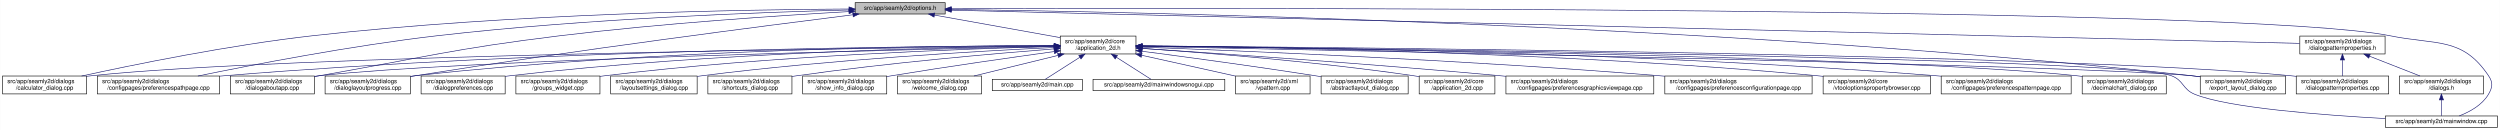
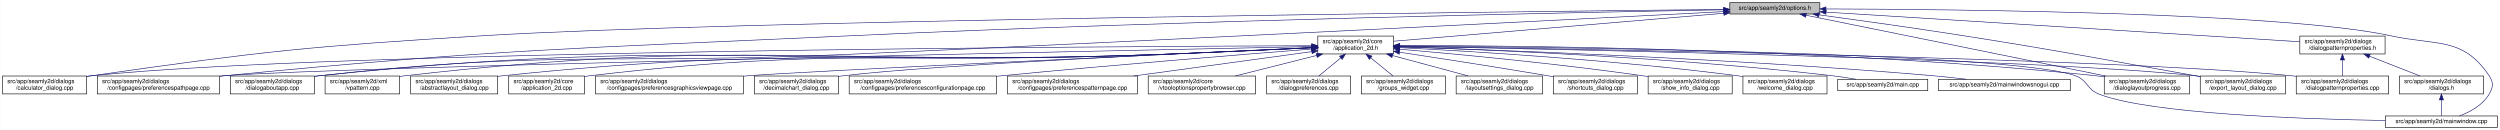
<svg xmlns="http://www.w3.org/2000/svg" xmlns:xlink="http://www.w3.org/1999/xlink" width="4193pt" height="218pt" viewBox="0.00 0.00 4192.50 218.00">
  <g id="graph0" class="graph" transform="scale(1 1) rotate(0) translate(4 214)">
    <polygon fill="white" stroke="transparent" points="-4,4 -4,-214 4188.5,-214 4188.5,4 -4,4" />
    <g id="node1" class="node">
      <g id="a_node1">
        <a xlink:title=" ">
-           <polygon fill="#bfbfbf" stroke="black" points="1430,-190.5 1430,-209.5 1581,-209.5 1581,-190.5 1430,-190.5" />
-           <text text-anchor="middle" x="1505.5" y="-197.5" font-family="Helvetica,sans-Serif" font-size="10.00">src/app/seamly2d/options.h</text>
+           <polygon fill="#bfbfbf" stroke="black" points="2897,-190.5 2897,-209.5 3048,-209.5 3048,-190.5 2897,-190.5" />
+           <text text-anchor="middle" x="2972.5" y="-197.5" font-family="Helvetica,sans-Serif" font-size="10.00">src/app/seamly2d/options.h</text>
        </a>
      </g>
    </g>
    <g id="node2" class="node">
      <g id="a_node2">
        <a xlink:href="../../d7/d61/application__2d_8h.html" target="_top" xlink:title=" ">
-           <polygon fill="white" stroke="black" points="1774,-123.5 1774,-153.5 1901,-153.5 1901,-123.5 1774,-123.5" />
-           <text text-anchor="start" x="1782" y="-141.5" font-family="Helvetica,sans-Serif" font-size="10.00">src/app/seamly2d/core</text>
-           <text text-anchor="middle" x="1837.5" y="-130.5" font-family="Helvetica,sans-Serif" font-size="10.00">/application_2d.h</text>
+           <polygon fill="white" stroke="black" points="2206,-123.5 2206,-153.5 2333,-153.5 2333,-123.5 2206,-123.5" />
+           <text text-anchor="start" x="2214" y="-141.5" font-family="Helvetica,sans-Serif" font-size="10.00">src/app/seamly2d/core</text>
+           <text text-anchor="middle" x="2269.5" y="-130.5" font-family="Helvetica,sans-Serif" font-size="10.00">/application_2d.h</text>
        </a>
      </g>
    </g>
    <g id="edge1" class="edge">
-       <path fill="none" stroke="midnightblue" d="M1562.93,-188.71C1621.72,-178.17 1712.85,-161.84 1773.81,-150.91" />
-       <polygon fill="midnightblue" stroke="midnightblue" points="1562.29,-185.27 1553.07,-190.48 1563.53,-192.16 1562.29,-185.27" />
-     </g>
-     <g id="node4" class="node">
-       <g id="a_node4">
+       <path fill="none" stroke="midnightblue" d="M2886.89,-191.75C2744.03,-179.66 2460.19,-155.64 2333.34,-144.9" />
+       <polygon fill="midnightblue" stroke="midnightblue" points="2886.67,-195.25 2896.93,-192.6 2887.26,-188.27 2886.67,-195.25" />
+     </g>
+     <g id="node5" class="node">
+       <g id="a_node5">
        <a xlink:href="../../d7/dfa/calculator__dialog_8cpp.html" target="_top" xlink:title=" ">
          <polygon fill="white" stroke="black" points="0,-56.5 0,-86.5 141,-86.5 141,-56.5 0,-56.5" />
          <text text-anchor="start" x="8" y="-74.5" font-family="Helvetica,sans-Serif" font-size="10.00">src/app/seamly2d/dialogs</text>
          <text text-anchor="middle" x="70.5" y="-63.5" font-family="Helvetica,sans-Serif" font-size="10.00">/calculator_dialog.cpp</text>
        </a>
      </g>
    </g>
    <g id="edge25" class="edge">
-       <path fill="none" stroke="midnightblue" d="M1419.54,-198.93C1247.9,-197.94 850.74,-191.38 519.5,-154 380.16,-138.28 218.86,-105.33 132.58,-86.5" />
-       <polygon fill="midnightblue" stroke="midnightblue" points="1419.75,-202.43 1429.77,-198.98 1419.79,-195.43 1419.75,-202.43" />
-     </g>
-     <g id="node8" class="node">
-       <g id="a_node8">
+       <path fill="none" stroke="midnightblue" d="M2886.8,-198.15C2537.52,-194.55 1220.31,-179.54 804.5,-154 512.42,-136.06 439.2,-128.34 149.5,-87 146.74,-86.61 143.93,-86.19 141.09,-85.74" />
+       <polygon fill="midnightblue" stroke="midnightblue" points="2886.81,-201.65 2896.85,-198.26 2886.89,-194.65 2886.81,-201.65" />
+     </g>
+     <g id="node6" class="node">
+       <g id="a_node6">
        <a xlink:href="../../dc/d20/preferencespathpage_8cpp.html" target="_top" xlink:title=" ">
          <polygon fill="white" stroke="black" points="159,-56.5 159,-86.5 364,-86.5 364,-56.5 159,-56.5" />
          <text text-anchor="start" x="167" y="-74.5" font-family="Helvetica,sans-Serif" font-size="10.00">src/app/seamly2d/dialogs</text>
          <text text-anchor="middle" x="261.5" y="-63.5" font-family="Helvetica,sans-Serif" font-size="10.00">/configpages/preferencespathpage.cpp</text>
        </a>
      </g>
    </g>
    <g id="edge26" class="edge">
-       <path fill="none" stroke="midnightblue" d="M1419.91,-197.26C1276.49,-193.62 978.7,-182.98 728.5,-154 584.61,-137.33 417.84,-105.06 327.66,-86.52" />
-       <polygon fill="midnightblue" stroke="midnightblue" points="1419.89,-200.76 1429.97,-197.51 1420.06,-193.76 1419.89,-200.76" />
-     </g>
-     <g id="node12" class="node">
-       <g id="a_node12">
+       <path fill="none" stroke="midnightblue" d="M2886.43,-197.55C2651.51,-193.38 1979.65,-179.91 1421.5,-154 954.83,-132.33 837.48,-132.17 372.5,-87 369.79,-86.74 367.05,-86.46 364.28,-86.17" />
+       <polygon fill="midnightblue" stroke="midnightblue" points="2886.55,-201.06 2896.61,-197.73 2886.67,-194.06 2886.55,-201.06" />
+     </g>
+     <g id="node11" class="node">
+       <g id="a_node11">
        <a xlink:href="../../dd/d64/dialogaboutapp_8cpp.html" target="_top" xlink:title=" ">
          <polygon fill="white" stroke="black" points="382,-56.5 382,-86.5 523,-86.5 523,-56.5 382,-56.5" />
          <text text-anchor="start" x="390" y="-74.5" font-family="Helvetica,sans-Serif" font-size="10.00">src/app/seamly2d/dialogs</text>
          <text text-anchor="middle" x="452.5" y="-63.5" font-family="Helvetica,sans-Serif" font-size="10.00">/dialogaboutapp.cpp</text>
        </a>
      </g>
    </g>
    <g id="edge27" class="edge">
-       <path fill="none" stroke="midnightblue" d="M1419.33,-194.53C1307.34,-188.18 1105.83,-174.95 934.5,-154 754.27,-131.96 710.36,-118.28 531.5,-87 528.75,-86.52 525.95,-86.03 523.12,-85.52" />
-       <polygon fill="midnightblue" stroke="midnightblue" points="1419.37,-198.03 1429.55,-195.1 1419.77,-191.04 1419.37,-198.03" />
-     </g>
-     <g id="node13" class="node">
-       <g id="a_node13">
+       <path fill="none" stroke="midnightblue" d="M2886.48,-194.53C2651.7,-182.37 1980.12,-147.98 1421.5,-123 1026.02,-105.31 924.94,-130.84 531.5,-87 528.73,-86.69 525.91,-86.34 523.06,-85.96" />
+       <polygon fill="midnightblue" stroke="midnightblue" points="2886.49,-198.03 2896.66,-195.05 2886.85,-191.04 2886.49,-198.03" />
+     </g>
+     <g id="node15" class="node">
+       <g id="a_node15">
        <a xlink:href="../../d6/d89/dialoglayoutprogress_8cpp.html" target="_top" xlink:title=" ">
-           <polygon fill="white" stroke="black" points="541,-56.5 541,-86.5 684,-86.5 684,-56.5 541,-56.5" />
-           <text text-anchor="start" x="549" y="-74.5" font-family="Helvetica,sans-Serif" font-size="10.00">src/app/seamly2d/dialogs</text>
-           <text text-anchor="middle" x="612.5" y="-63.5" font-family="Helvetica,sans-Serif" font-size="10.00">/dialoglayoutprogress.cpp</text>
-         </a>
-       </g>
-     </g>
-     <g id="edge28" class="edge">
-       <path fill="none" stroke="midnightblue" d="M1426.11,-189.2C1280.44,-170.96 960.78,-129.77 692.5,-87 689.71,-86.56 686.87,-86.09 684,-85.62" />
-       <polygon fill="midnightblue" stroke="midnightblue" points="1425.93,-192.7 1436.29,-190.47 1426.8,-185.76 1425.93,-192.7" />
+           <polygon fill="white" stroke="black" points="3525,-56.5 3525,-86.5 3668,-86.5 3668,-56.5 3525,-56.5" />
+           <text text-anchor="start" x="3533" y="-74.5" font-family="Helvetica,sans-Serif" font-size="10.00">src/app/seamly2d/dialogs</text>
+           <text text-anchor="middle" x="3596.5" y="-63.5" font-family="Helvetica,sans-Serif" font-size="10.00">/dialoglayoutprogress.cpp</text>
+         </a>
+       </g>
+     </g>
+     <g id="edge32" class="edge">
+       <path fill="none" stroke="midnightblue" d="M3024.98,-188.36C3137.41,-165.57 3401.51,-112.03 3527.4,-86.51" />
+       <polygon fill="midnightblue" stroke="midnightblue" points="3024,-184.99 3014.9,-190.4 3025.4,-191.85 3024,-184.99" />
    </g>
    <g id="node16" class="node">
      <g id="a_node16">
        <a xlink:href="../../dd/d54/export__layout__dialog_8cpp.html" target="_top" xlink:title=" ">
          <polygon fill="white" stroke="black" points="3686,-56.5 3686,-86.5 3829,-86.5 3829,-56.5 3686,-56.5" />
          <text text-anchor="start" x="3694" y="-74.5" font-family="Helvetica,sans-Serif" font-size="10.00">src/app/seamly2d/dialogs</text>
          <text text-anchor="middle" x="3757.5" y="-63.5" font-family="Helvetica,sans-Serif" font-size="10.00">/export_layout_dialog.cpp</text>
        </a>
      </g>
    </g>
    <g id="edge33" class="edge">
-       <path fill="none" stroke="midnightblue" d="M1591.14,-198.12C1883.04,-194.35 2865.56,-175.48 3671.5,-87 3676.17,-86.49 3680.96,-85.89 3685.79,-85.23" />
-       <polygon fill="midnightblue" stroke="midnightblue" points="1591,-194.62 1581.05,-198.24 1591.09,-201.62 1591,-194.62" />
+       <path fill="none" stroke="midnightblue" d="M3046.68,-189.11C3110.99,-180.38 3206.49,-167.06 3289.5,-154 3462.37,-126.81 3505.18,-117.49 3677.5,-87 3680.28,-86.51 3683.11,-86 3685.98,-85.49" />
+       <polygon fill="midnightblue" stroke="midnightblue" points="3046.08,-185.66 3036.64,-190.47 3047.02,-192.6 3046.08,-185.66" />
    </g>
    <g id="node25" class="node">
      <g id="a_node25">
        <a xlink:href="../../d8/dd9/mainwindow_8cpp.html" target="_top" xlink:title=" ">
          <polygon fill="white" stroke="black" points="3996.5,-0.5 3996.5,-19.5 4184.5,-19.5 4184.5,-0.5 3996.5,-0.5" />
          <text text-anchor="middle" x="4090.5" y="-7.5" font-family="Helvetica,sans-Serif" font-size="10.00">src/app/seamly2d/mainwindow.cpp</text>
        </a>
      </g>
    </g>
    <g id="edge34" class="edge">
-       <path fill="none" stroke="midnightblue" d="M1591.28,-199.32C2002.78,-200.59 3764.46,-203.12 4004.5,-154 4082.04,-138.13 4125.3,-152.66 4169.5,-87 4177.19,-75.57 4176.42,-67.91 4169.5,-56 4158.95,-37.85 4138.04,-26.41 4120.38,-19.61" />
-       <polygon fill="midnightblue" stroke="midnightblue" points="1591.25,-195.82 1581.24,-199.29 1591.22,-202.82 1591.25,-195.82" />
+       <path fill="none" stroke="midnightblue" d="M3058.47,-199.02C3272.69,-198.46 3825.92,-193.14 4005.5,-154 4082.83,-137.14 4126.3,-152.66 4170.5,-87 4178.19,-75.57 4177.46,-67.89 4170.5,-56 4159.8,-37.71 4138.63,-26.27 4120.75,-19.51" />
+       <polygon fill="midnightblue" stroke="midnightblue" points="3058.21,-195.52 3048.22,-199.04 3058.23,-202.52 3058.21,-195.52" />
    </g>
    <g id="node26" class="node">
      <g id="a_node26">
        <a xlink:href="../../d5/d4e/dialogpatternproperties_8h.html" target="_top" xlink:title=" ">
          <polygon fill="white" stroke="black" points="3853,-123.5 3853,-153.5 3996,-153.5 3996,-123.5 3853,-123.5" />
          <text text-anchor="start" x="3861" y="-141.5" font-family="Helvetica,sans-Serif" font-size="10.00">src/app/seamly2d/dialogs</text>
          <text text-anchor="middle" x="3924.5" y="-130.5" font-family="Helvetica,sans-Serif" font-size="10.00">/dialogpatternproperties.h</text>
        </a>
      </g>
    </g>
-     <g id="edge29" class="edge">
-       <path fill="none" stroke="midnightblue" d="M1591.33,-196.89C1971.75,-187.53 3502.31,-149.88 3852.76,-141.26" />
-       <polygon fill="midnightblue" stroke="midnightblue" points="1591.13,-193.39 1581.22,-197.14 1591.3,-200.39 1591.13,-193.39" />
+     <g id="edge28" class="edge">
+       <path fill="none" stroke="midnightblue" d="M3058.4,-193.63C3244.28,-182.01 3680.91,-154.72 3852.99,-143.97" />
+       <polygon fill="midnightblue" stroke="midnightblue" points="3058.16,-190.14 3048.4,-194.26 3058.6,-197.13 3058.16,-190.14" />
    </g>
    <g id="node3" class="node">
      <g id="a_node3">
        <a xlink:href="../../dd/db4/abstractlayout__dialog_8cpp.html" target="_top" xlink:title=" ">
-           <polygon fill="white" stroke="black" points="2211.5,-56.5 2211.5,-86.5 2357.5,-86.5 2357.5,-56.5 2211.5,-56.5" />
-           <text text-anchor="start" x="2219.5" y="-74.5" font-family="Helvetica,sans-Serif" font-size="10.00">src/app/seamly2d/dialogs</text>
-           <text text-anchor="middle" x="2284.5" y="-63.5" font-family="Helvetica,sans-Serif" font-size="10.00">/abstractlayout_dialog.cpp</text>
+           <polygon fill="white" stroke="black" points="684.5,-56.5 684.5,-86.5 830.5,-86.5 830.5,-56.5 684.5,-56.5" />
+           <text text-anchor="start" x="692.5" y="-74.5" font-family="Helvetica,sans-Serif" font-size="10.00">src/app/seamly2d/dialogs</text>
+           <text text-anchor="middle" x="757.5" y="-63.5" font-family="Helvetica,sans-Serif" font-size="10.00">/abstractlayout_dialog.cpp</text>
        </a>
      </g>
    </g>
    <g id="edge2" class="edge">
-       <path fill="none" stroke="midnightblue" d="M1911.15,-128.05C1984.76,-118.43 2101.12,-102.73 2201.5,-87 2204.68,-86.5 2207.93,-85.98 2211.2,-85.45" />
-       <polygon fill="midnightblue" stroke="midnightblue" points="1910.52,-124.61 1901.05,-129.37 1911.42,-131.55 1910.52,-124.61" />
+       <path fill="none" stroke="midnightblue" d="M2195.78,-133.92C2130.52,-130.81 2032.69,-126.3 1947.5,-123 1455.17,-103.92 1329.55,-138.03 839.5,-87 836.62,-86.7 833.7,-86.36 830.74,-85.98" />
+       <polygon fill="midnightblue" stroke="midnightblue" points="2195.81,-137.42 2205.97,-134.4 2196.15,-130.43 2195.81,-137.42" />
+     </g>
+     <g id="node4" class="node">
+       <g id="a_node4">
+         <a xlink:href="../../df/d3e/application__2d_8cpp.html" target="_top" xlink:title=" ">
+           <polygon fill="white" stroke="black" points="849,-56.5 849,-86.5 976,-86.5 976,-56.5 849,-56.5" />
+           <text text-anchor="start" x="857" y="-74.5" font-family="Helvetica,sans-Serif" font-size="10.00">src/app/seamly2d/core</text>
+           <text text-anchor="middle" x="912.5" y="-63.5" font-family="Helvetica,sans-Serif" font-size="10.00">/application_2d.cpp</text>
+         </a>
+       </g>
    </g>
    <g id="edge3" class="edge">
-       <path fill="none" stroke="midnightblue" d="M1763.52,-136.78C1480.92,-133.8 469.35,-120.94 149.5,-87 146.73,-86.71 143.9,-86.37 141.06,-86" />
-       <polygon fill="midnightblue" stroke="midnightblue" points="1763.63,-140.28 1773.66,-136.89 1763.7,-133.28 1763.63,-140.28" />
-     </g>
-     <g id="node5" class="node">
-       <g id="a_node5">
-         <a xlink:href="../../df/d3e/application__2d_8cpp.html" target="_top" xlink:title=" ">
-           <polygon fill="white" stroke="black" points="2376,-56.5 2376,-86.5 2503,-86.5 2503,-56.5 2376,-56.5" />
-           <text text-anchor="start" x="2384" y="-74.5" font-family="Helvetica,sans-Serif" font-size="10.00">src/app/seamly2d/core</text>
-           <text text-anchor="middle" x="2439.5" y="-63.5" font-family="Helvetica,sans-Serif" font-size="10.00">/application_2d.cpp</text>
-         </a>
-       </g>
+       <path fill="none" stroke="midnightblue" d="M2195.78,-134.02C2130.52,-130.98 2032.68,-126.51 1947.5,-123 1520.01,-105.38 1410.44,-136.83 985.5,-87 982.42,-86.64 979.28,-86.22 976.11,-85.75" />
+       <polygon fill="midnightblue" stroke="midnightblue" points="2195.81,-137.53 2205.97,-134.5 2196.14,-130.53 2195.81,-137.53" />
    </g>
    <g id="edge4" class="edge">
-       <path fill="none" stroke="midnightblue" d="M1911.51,-132.8C2014.06,-125.75 2205,-110.69 2366.5,-87 2369.57,-86.55 2372.7,-86.06 2375.86,-85.53" />
-       <polygon fill="midnightblue" stroke="midnightblue" points="1911,-129.33 1901.26,-133.5 1911.48,-136.31 1911,-129.33" />
-     </g>
-     <g id="node6" class="node">
-       <g id="a_node6">
-         <a xlink:href="../../d9/d70/preferencesgraphicsviewpage_8cpp.html" target="_top" xlink:title=" ">
-           <polygon fill="white" stroke="black" points="2521.5,-56.5 2521.5,-86.5 2769.5,-86.5 2769.5,-56.5 2521.5,-56.5" />
-           <text text-anchor="start" x="2529.5" y="-74.5" font-family="Helvetica,sans-Serif" font-size="10.00">src/app/seamly2d/dialogs</text>
-           <text text-anchor="middle" x="2645.5" y="-63.5" font-family="Helvetica,sans-Serif" font-size="10.00">/configpages/preferencesgraphicsviewpage.cpp</text>
-         </a>
-       </g>
+       <path fill="none" stroke="midnightblue" d="M2195.5,-137.3C1869.42,-136.2 558.77,-129.17 149.5,-87 146.73,-86.71 143.9,-86.38 141.06,-86.02" />
+       <polygon fill="midnightblue" stroke="midnightblue" points="2195.76,-140.8 2205.78,-137.34 2195.79,-133.8 2195.76,-140.8" />
    </g>
    <g id="edge5" class="edge">
-       <path fill="none" stroke="midnightblue" d="M1911.36,-132.77C2035.44,-124.64 2293.56,-106.95 2511.5,-87 2514.76,-86.7 2518.07,-86.39 2521.4,-86.07" />
-       <polygon fill="midnightblue" stroke="midnightblue" points="1910.96,-129.28 1901.21,-133.43 1911.42,-136.27 1910.96,-129.28" />
+       <path fill="none" stroke="midnightblue" d="M2195.55,-135.98C1868.03,-129.21 556.23,-101.41 372.5,-87 369.79,-86.79 367.04,-86.55 364.27,-86.3" />
+       <polygon fill="midnightblue" stroke="midnightblue" points="2195.8,-139.49 2205.87,-136.2 2195.94,-132.49 2195.8,-139.49" />
    </g>
    <g id="node7" class="node">
      <g id="a_node7">
-         <a xlink:href="../../d2/d2d/preferencesconfigurationpage_8cpp.html" target="_top" xlink:title=" ">
-           <polygon fill="white" stroke="black" points="2788,-56.5 2788,-86.5 3035,-86.5 3035,-56.5 2788,-56.5" />
-           <text text-anchor="start" x="2796" y="-74.5" font-family="Helvetica,sans-Serif" font-size="10.00">src/app/seamly2d/dialogs</text>
-           <text text-anchor="middle" x="2911.5" y="-63.5" font-family="Helvetica,sans-Serif" font-size="10.00">/configpages/preferencesconfigurationpage.cpp</text>
+         <a xlink:href="../../d9/d70/preferencesgraphicsviewpage_8cpp.html" target="_top" xlink:title=" ">
+           <polygon fill="white" stroke="black" points="994.5,-56.5 994.5,-86.5 1242.5,-86.5 1242.5,-56.5 994.5,-56.5" />
+           <text text-anchor="start" x="1002.5" y="-74.5" font-family="Helvetica,sans-Serif" font-size="10.00">src/app/seamly2d/dialogs</text>
+           <text text-anchor="middle" x="1118.5" y="-63.5" font-family="Helvetica,sans-Serif" font-size="10.00">/configpages/preferencesgraphicsviewpage.cpp</text>
        </a>
      </g>
    </g>
    <g id="edge6" class="edge">
-       <path fill="none" stroke="midnightblue" d="M1911.32,-134.92C2070.14,-129.07 2455.99,-113.21 2778.5,-87 2781.63,-86.75 2784.79,-86.48 2787.98,-86.2" />
-       <polygon fill="midnightblue" stroke="midnightblue" points="1911.06,-131.43 1901.19,-135.29 1911.32,-138.42 1911.06,-131.43" />
+       <path fill="none" stroke="midnightblue" d="M2195.66,-134.09C1977.4,-123.97 1344.67,-94.38 1251.5,-87 1248.61,-86.77 1245.68,-86.53 1242.72,-86.28" />
+       <polygon fill="midnightblue" stroke="midnightblue" points="2195.59,-137.59 2205.74,-134.56 2195.91,-130.6 2195.59,-137.59" />
+     </g>
+     <g id="node8" class="node">
+       <g id="a_node8">
+         <a xlink:href="../../dd/dc2/decimalchart__dialog_8cpp.html" target="_top" xlink:title=" ">
+           <polygon fill="white" stroke="black" points="1261,-56.5 1261,-86.5 1402,-86.5 1402,-56.5 1261,-56.5" />
+           <text text-anchor="start" x="1269" y="-74.5" font-family="Helvetica,sans-Serif" font-size="10.00">src/app/seamly2d/dialogs</text>
+           <text text-anchor="middle" x="1331.5" y="-63.5" font-family="Helvetica,sans-Serif" font-size="10.00">/decimalchart_dialog.cpp</text>
+         </a>
+       </g>
    </g>
    <g id="edge7" class="edge">
-       <path fill="none" stroke="midnightblue" d="M1763.62,-137.44C1548.59,-136.74 904.66,-130.83 372.5,-87 369.79,-86.78 367.04,-86.53 364.27,-86.28" />
-       <polygon fill="midnightblue" stroke="midnightblue" points="1763.82,-140.94 1773.83,-137.47 1763.84,-133.94 1763.82,-140.94" />
+       <path fill="none" stroke="midnightblue" d="M2195.75,-134.33C2016.51,-126.44 1561.63,-105.24 1410.5,-87 1407.73,-86.67 1404.91,-86.3 1402.07,-85.9" />
+       <polygon fill="midnightblue" stroke="midnightblue" points="2195.73,-137.83 2205.88,-134.78 2196.04,-130.84 2195.73,-137.83" />
    </g>
    <g id="node9" class="node">
      <g id="a_node9">
-         <a xlink:href="../../d2/d00/vtooloptionspropertybrowser_8cpp.html" target="_top" xlink:title=" ">
-           <polygon fill="white" stroke="black" points="3053.5,-56.5 3053.5,-86.5 3233.5,-86.5 3233.5,-56.5 3053.5,-56.5" />
-           <text text-anchor="start" x="3061.5" y="-74.5" font-family="Helvetica,sans-Serif" font-size="10.00">src/app/seamly2d/core</text>
-           <text text-anchor="middle" x="3143.5" y="-63.5" font-family="Helvetica,sans-Serif" font-size="10.00">/vtooloptionspropertybrowser.cpp</text>
+         <a xlink:href="../../d2/d2d/preferencesconfigurationpage_8cpp.html" target="_top" xlink:title=" ">
+           <polygon fill="white" stroke="black" points="1420,-56.5 1420,-86.5 1667,-86.5 1667,-56.5 1420,-56.5" />
+           <text text-anchor="start" x="1428" y="-74.5" font-family="Helvetica,sans-Serif" font-size="10.00">src/app/seamly2d/dialogs</text>
+           <text text-anchor="middle" x="1543.5" y="-63.5" font-family="Helvetica,sans-Serif" font-size="10.00">/configpages/preferencesconfigurationpage.cpp</text>
        </a>
      </g>
    </g>
    <g id="edge8" class="edge">
-       <path fill="none" stroke="midnightblue" d="M1911.15,-137.03C2099.83,-135.26 2615.8,-126.86 3043.5,-87 3046.73,-86.7 3050.02,-86.37 3053.33,-86.01" />
-       <polygon fill="midnightblue" stroke="midnightblue" points="1911.04,-133.53 1901.07,-137.12 1911.1,-140.53 1911.04,-133.53" />
+       <path fill="none" stroke="midnightblue" d="M2195.64,-131.77C2083.41,-122.95 1863.24,-105.13 1676.5,-87 1673.38,-86.7 1670.22,-86.39 1667.03,-86.07" />
+       <polygon fill="midnightblue" stroke="midnightblue" points="2195.59,-135.28 2205.83,-132.57 2196.14,-128.3 2195.59,-135.28" />
    </g>
    <g id="node10" class="node">
      <g id="a_node10">
        <a xlink:href="../../dc/d63/preferencespatternpage_8cpp.html" target="_top" xlink:title=" ">
-           <polygon fill="white" stroke="black" points="3251.5,-56.5 3251.5,-86.5 3469.5,-86.5 3469.5,-56.5 3251.5,-56.5" />
-           <text text-anchor="start" x="3259.5" y="-74.5" font-family="Helvetica,sans-Serif" font-size="10.00">src/app/seamly2d/dialogs</text>
-           <text text-anchor="middle" x="3360.5" y="-63.5" font-family="Helvetica,sans-Serif" font-size="10.00">/configpages/preferencespatternpage.cpp</text>
+           <polygon fill="white" stroke="black" points="1685.5,-56.5 1685.5,-86.5 1903.5,-86.5 1903.5,-56.5 1685.5,-56.5" />
+           <text text-anchor="start" x="1693.5" y="-74.5" font-family="Helvetica,sans-Serif" font-size="10.00">src/app/seamly2d/dialogs</text>
+           <text text-anchor="middle" x="1794.5" y="-63.5" font-family="Helvetica,sans-Serif" font-size="10.00">/configpages/preferencespatternpage.cpp</text>
        </a>
      </g>
    </g>
    <g id="edge9" class="edge">
-       <path fill="none" stroke="midnightblue" d="M1911.58,-137.09C2120.92,-135.44 2734.63,-127.26 3242.5,-87 3245.38,-86.77 3248.3,-86.52 3251.24,-86.26" />
-       <polygon fill="midnightblue" stroke="midnightblue" points="1911.3,-133.59 1901.33,-137.17 1911.36,-140.59 1911.3,-133.59" />
-     </g>
-     <g id="node11" class="node">
-       <g id="a_node11">
-         <a xlink:href="../../dd/dc2/decimalchart__dialog_8cpp.html" target="_top" xlink:title=" ">
-           <polygon fill="white" stroke="black" points="3488,-56.5 3488,-86.5 3629,-86.5 3629,-56.5 3488,-56.5" />
-           <text text-anchor="start" x="3496" y="-74.5" font-family="Helvetica,sans-Serif" font-size="10.00">src/app/seamly2d/dialogs</text>
-           <text text-anchor="middle" x="3558.5" y="-63.5" font-family="Helvetica,sans-Serif" font-size="10.00">/decimalchart_dialog.cpp</text>
-         </a>
-       </g>
+       <path fill="none" stroke="midnightblue" d="M2195.93,-127.43C2115.86,-116.48 1987.25,-98.88 1897.24,-86.56" />
+       <polygon fill="midnightblue" stroke="midnightblue" points="2195.55,-130.91 2205.93,-128.8 2196.5,-123.98 2195.55,-130.91" />
    </g>
    <g id="edge10" class="edge">
-       <path fill="none" stroke="midnightblue" d="M1911.69,-136.68C2189.54,-133.39 3168.38,-119.69 3478.5,-87 3481.59,-86.67 3484.74,-86.3 3487.91,-85.88" />
-       <polygon fill="midnightblue" stroke="midnightblue" points="1911.29,-133.19 1901.33,-136.8 1911.37,-140.19 1911.29,-133.19" />
+       <path fill="none" stroke="midnightblue" d="M2195.79,-133.77C2130.53,-130.57 2032.7,-126 1947.5,-123 1318.35,-100.84 1157.67,-152.02 531.5,-87 528.73,-86.71 525.9,-86.38 523.06,-86.01" />
+       <polygon fill="midnightblue" stroke="midnightblue" points="2195.81,-137.28 2205.97,-134.27 2196.16,-130.28 2195.81,-137.28" />
+     </g>
+     <g id="node12" class="node">
+       <g id="a_node12">
+         <a xlink:href="../../d2/d00/vtooloptionspropertybrowser_8cpp.html" target="_top" xlink:title=" ">
+           <polygon fill="white" stroke="black" points="1921.5,-56.5 1921.5,-86.5 2101.5,-86.5 2101.5,-56.5 1921.5,-56.5" />
+           <text text-anchor="start" x="1929.5" y="-74.5" font-family="Helvetica,sans-Serif" font-size="10.00">src/app/seamly2d/core</text>
+           <text text-anchor="middle" x="2011.5" y="-63.5" font-family="Helvetica,sans-Serif" font-size="10.00">/vtooloptionspropertybrowser.cpp</text>
+         </a>
+       </g>
    </g>
    <g id="edge11" class="edge">
-       <path fill="none" stroke="midnightblue" d="M1763.29,-136.03C1523.78,-131.05 772.9,-113.68 531.5,-87 528.73,-86.69 525.91,-86.35 523.06,-85.97" />
-       <polygon fill="midnightblue" stroke="midnightblue" points="1763.56,-139.53 1773.63,-136.24 1763.7,-132.53 1763.56,-139.53" />
+       <path fill="none" stroke="midnightblue" d="M2203.95,-120.98C2161.8,-110.37 2107.64,-96.72 2067.51,-86.61" />
+       <polygon fill="midnightblue" stroke="midnightblue" points="2203.28,-124.43 2213.84,-123.48 2204.99,-117.64 2203.28,-124.43" />
+     </g>
+     <g id="node13" class="node">
+       <g id="a_node13">
+         <a xlink:href="../../d5/dc5/dialogpreferences_8cpp.html" target="_top" xlink:title=" ">
+           <polygon fill="white" stroke="black" points="2120,-56.5 2120,-86.5 2261,-86.5 2261,-56.5 2120,-56.5" />
+           <text text-anchor="start" x="2128" y="-74.5" font-family="Helvetica,sans-Serif" font-size="10.00">src/app/seamly2d/dialogs</text>
+           <text text-anchor="middle" x="2190.5" y="-63.5" font-family="Helvetica,sans-Serif" font-size="10.00">/dialogpreferences.cpp</text>
+         </a>
+       </g>
    </g>
    <g id="edge12" class="edge">
-       <path fill="none" stroke="midnightblue" d="M1763.96,-137.69C1581.79,-137.43 1095.19,-132.16 692.5,-87 689.83,-86.7 687.12,-86.37 684.39,-86" />
-       <polygon fill="midnightblue" stroke="midnightblue" points="1763.96,-141.19 1773.96,-137.7 1763.97,-134.19 1763.96,-141.19" />
+       <path fill="none" stroke="midnightblue" d="M2244.44,-116.88C2232.44,-107.01 2218.37,-95.43 2207.61,-86.58" />
+       <polygon fill="midnightblue" stroke="midnightblue" points="2242.41,-119.75 2252.36,-123.4 2246.86,-114.34 2242.41,-119.75" />
    </g>
    <g id="node14" class="node">
      <g id="a_node14">
        <a xlink:href="../../d5/d18/dialogpatternproperties_8cpp.html" target="_top" xlink:title=" ">
          <polygon fill="white" stroke="black" points="3847,-56.5 3847,-86.5 4002,-86.5 4002,-56.5 3847,-56.5" />
          <text text-anchor="start" x="3855" y="-74.5" font-family="Helvetica,sans-Serif" font-size="10.00">src/app/seamly2d/dialogs</text>
          <text text-anchor="middle" x="3924.5" y="-63.5" font-family="Helvetica,sans-Serif" font-size="10.00">/dialogpatternproperties.cpp</text>
        </a>
      </g>
    </g>
    <g id="edge13" class="edge">
-       <path fill="none" stroke="midnightblue" d="M1911.63,-137.02C2226.31,-134.76 3452.89,-123.72 3837.5,-87 3840.55,-86.71 3843.65,-86.37 3846.78,-86.01" />
-       <polygon fill="midnightblue" stroke="midnightblue" points="1911.24,-133.52 1901.27,-137.09 1911.29,-140.52 1911.24,-133.52" />
-     </g>
-     <g id="node15" class="node">
-       <g id="a_node15">
-         <a xlink:href="../../d5/dc5/dialogpreferences_8cpp.html" target="_top" xlink:title=" ">
-           <polygon fill="white" stroke="black" points="702,-56.5 702,-86.5 843,-86.5 843,-56.5 702,-56.5" />
-           <text text-anchor="start" x="710" y="-74.5" font-family="Helvetica,sans-Serif" font-size="10.00">src/app/seamly2d/dialogs</text>
-           <text text-anchor="middle" x="772.5" y="-63.5" font-family="Helvetica,sans-Serif" font-size="10.00">/dialogpreferences.cpp</text>
-         </a>
-       </g>
+       <path fill="none" stroke="midnightblue" d="M2343.15,-136.45C2612.37,-132.4 3542.81,-116.55 3838.5,-87 3841.21,-86.73 3843.97,-86.42 3846.75,-86.09" />
+       <polygon fill="midnightblue" stroke="midnightblue" points="2343.04,-132.95 2333.09,-136.6 2343.14,-139.95 2343.04,-132.95" />
    </g>
    <g id="edge14" class="edge">
-       <path fill="none" stroke="midnightblue" d="M1763.33,-137C1598.7,-135.16 1190.51,-126.62 851.5,-87 848.73,-86.68 845.91,-86.31 843.07,-85.92" />
-       <polygon fill="midnightblue" stroke="midnightblue" points="1763.78,-140.5 1773.82,-137.11 1763.85,-133.5 1763.78,-140.5" />
+       <path fill="none" stroke="midnightblue" d="M2343.32,-137.74C2535.93,-137.67 3069.35,-132.98 3510.5,-87 3515.17,-86.51 3519.97,-85.93 3524.8,-85.29" />
+       <polygon fill="midnightblue" stroke="midnightblue" points="2343.32,-134.24 2333.32,-137.74 2343.32,-141.24 2343.32,-134.24" />
    </g>
    <g id="edge15" class="edge">
-       <path fill="none" stroke="midnightblue" d="M1911.12,-136.08C2231.31,-129.83 3494.55,-104.27 3671.5,-87 3676.17,-86.54 3680.97,-85.99 3685.8,-85.36" />
-       <polygon fill="midnightblue" stroke="midnightblue" points="1910.96,-132.58 1901.03,-136.28 1911.09,-139.58 1910.96,-132.58" />
+       <path fill="none" stroke="midnightblue" d="M2343.49,-136.25C2594.88,-131.78 3415.15,-115.33 3677.5,-87 3680.17,-86.71 3682.88,-86.39 3685.61,-86.03" />
+       <polygon fill="midnightblue" stroke="midnightblue" points="2343.3,-132.75 2333.36,-136.43 2343.42,-139.75 2343.3,-132.75" />
    </g>
    <g id="node17" class="node">
      <g id="a_node17">
        <a xlink:href="../../db/d5c/groups__widget_8cpp.html" target="_top" xlink:title=" ">
-           <polygon fill="white" stroke="black" points="861,-56.5 861,-86.5 1002,-86.5 1002,-56.5 861,-56.5" />
-           <text text-anchor="start" x="869" y="-74.5" font-family="Helvetica,sans-Serif" font-size="10.00">src/app/seamly2d/dialogs</text>
-           <text text-anchor="middle" x="931.5" y="-63.5" font-family="Helvetica,sans-Serif" font-size="10.00">/groups_widget.cpp</text>
+           <polygon fill="white" stroke="black" points="2279,-56.5 2279,-86.5 2420,-86.5 2420,-56.5 2279,-56.5" />
+           <text text-anchor="start" x="2287" y="-74.5" font-family="Helvetica,sans-Serif" font-size="10.00">src/app/seamly2d/dialogs</text>
+           <text text-anchor="middle" x="2349.5" y="-63.5" font-family="Helvetica,sans-Serif" font-size="10.00">/groups_widget.cpp</text>
        </a>
      </g>
    </g>
    <g id="edge16" class="edge">
-       <path fill="none" stroke="midnightblue" d="M1763.88,-135.98C1619.08,-132.33 1287.29,-120.73 1010.5,-87 1007.73,-86.66 1004.91,-86.29 1002.07,-85.89" />
-       <polygon fill="midnightblue" stroke="midnightblue" points="1763.89,-139.48 1773.97,-136.23 1764.06,-132.48 1763.89,-139.48" />
+       <path fill="none" stroke="midnightblue" d="M2294.87,-116.88C2307.03,-107.01 2321.28,-95.43 2332.18,-86.58" />
+       <polygon fill="midnightblue" stroke="midnightblue" points="2292.41,-114.37 2286.86,-123.4 2296.83,-119.81 2292.41,-114.37" />
    </g>
    <g id="node18" class="node">
      <g id="a_node18">
        <a xlink:href="../../d0/dfa/layoutsettings__dialog_8cpp.html" target="_top" xlink:title=" ">
-           <polygon fill="white" stroke="black" points="1020,-56.5 1020,-86.5 1165,-86.5 1165,-56.5 1020,-56.5" />
-           <text text-anchor="start" x="1028" y="-74.5" font-family="Helvetica,sans-Serif" font-size="10.00">src/app/seamly2d/dialogs</text>
-           <text text-anchor="middle" x="1092.5" y="-63.5" font-family="Helvetica,sans-Serif" font-size="10.00">/layoutsettings_dialog.cpp</text>
+           <polygon fill="white" stroke="black" points="2438,-56.5 2438,-86.5 2583,-86.5 2583,-56.5 2438,-56.5" />
+           <text text-anchor="start" x="2446" y="-74.5" font-family="Helvetica,sans-Serif" font-size="10.00">src/app/seamly2d/dialogs</text>
+           <text text-anchor="middle" x="2510.5" y="-63.5" font-family="Helvetica,sans-Serif" font-size="10.00">/layoutsettings_dialog.cpp</text>
        </a>
      </g>
    </g>
    <g id="edge17" class="edge">
-       <path fill="none" stroke="midnightblue" d="M1763.6,-134.33C1640.73,-128.5 1386.84,-114.14 1173.5,-87 1170.81,-86.66 1168.07,-86.29 1165.3,-85.89" />
-       <polygon fill="midnightblue" stroke="midnightblue" points="1763.5,-137.82 1773.65,-134.8 1763.82,-130.83 1763.5,-137.82" />
+       <path fill="none" stroke="midnightblue" d="M2331.23,-120.85C2370.53,-110.25 2420.86,-96.68 2458.18,-86.61" />
+       <polygon fill="midnightblue" stroke="midnightblue" points="2330.24,-117.49 2321.5,-123.48 2332.06,-124.25 2330.24,-117.49" />
    </g>
    <g id="node19" class="node">
      <g id="a_node19">
        <a xlink:href="../../dd/d84/shortcuts__dialog_8cpp.html" target="_top" xlink:title=" ">
-           <polygon fill="white" stroke="black" points="1183,-56.5 1183,-86.5 1324,-86.5 1324,-56.5 1183,-56.5" />
-           <text text-anchor="start" x="1191" y="-74.5" font-family="Helvetica,sans-Serif" font-size="10.00">src/app/seamly2d/dialogs</text>
-           <text text-anchor="middle" x="1253.5" y="-63.5" font-family="Helvetica,sans-Serif" font-size="10.00">/shortcuts_dialog.cpp</text>
+           <polygon fill="white" stroke="black" points="2601,-56.5 2601,-86.5 2742,-86.5 2742,-56.5 2601,-56.5" />
+           <text text-anchor="start" x="2609" y="-74.5" font-family="Helvetica,sans-Serif" font-size="10.00">src/app/seamly2d/dialogs</text>
+           <text text-anchor="middle" x="2671.5" y="-63.5" font-family="Helvetica,sans-Serif" font-size="10.00">/shortcuts_dialog.cpp</text>
        </a>
      </g>
    </g>
    <g id="edge18" class="edge">
-       <path fill="none" stroke="midnightblue" d="M1763.77,-132.03C1665.21,-124.28 1485.22,-108.61 1332.5,-87 1329.74,-86.61 1326.93,-86.19 1324.09,-85.75" />
-       <polygon fill="midnightblue" stroke="midnightblue" points="1763.68,-135.53 1773.92,-132.82 1764.22,-128.55 1763.68,-135.53" />
+       <path fill="none" stroke="midnightblue" d="M2343.31,-126.43C2408.63,-116.52 2506.5,-101.37 2591.5,-87 2594.56,-86.48 2597.69,-85.95 2600.85,-85.4" />
+       <polygon fill="midnightblue" stroke="midnightblue" points="2342.48,-123.02 2333.11,-127.98 2343.52,-129.94 2342.48,-123.02" />
    </g>
    <g id="node20" class="node">
      <g id="a_node20">
        <a xlink:href="../../d2/df4/show__info__dialog_8cpp.html" target="_top" xlink:title=" ">
-           <polygon fill="white" stroke="black" points="1342,-56.5 1342,-86.5 1483,-86.5 1483,-56.5 1342,-56.5" />
-           <text text-anchor="start" x="1350" y="-74.5" font-family="Helvetica,sans-Serif" font-size="10.00">src/app/seamly2d/dialogs</text>
-           <text text-anchor="middle" x="1412.5" y="-63.5" font-family="Helvetica,sans-Serif" font-size="10.00">/show_info_dialog.cpp</text>
+           <polygon fill="white" stroke="black" points="2760,-56.5 2760,-86.5 2901,-86.5 2901,-56.5 2760,-56.5" />
+           <text text-anchor="start" x="2768" y="-74.5" font-family="Helvetica,sans-Serif" font-size="10.00">src/app/seamly2d/dialogs</text>
+           <text text-anchor="middle" x="2830.5" y="-63.5" font-family="Helvetica,sans-Serif" font-size="10.00">/show_info_dialog.cpp</text>
        </a>
      </g>
    </g>
    <g id="edge19" class="edge">
-       <path fill="none" stroke="midnightblue" d="M1763.88,-127.55C1693.75,-117.88 1585.27,-102.44 1491.5,-87 1488.75,-86.55 1485.94,-86.08 1483.11,-85.59" />
-       <polygon fill="midnightblue" stroke="midnightblue" points="1763.56,-131.04 1773.94,-128.93 1764.51,-124.1 1763.56,-131.04" />
+       <path fill="none" stroke="midnightblue" d="M2343.14,-131.49C2437.69,-123.38 2606.74,-107.55 2750.5,-87 2753.57,-86.56 2756.71,-86.09 2759.88,-85.6" />
+       <polygon fill="midnightblue" stroke="midnightblue" points="2342.77,-128.01 2333.1,-132.35 2343.36,-134.98 2342.77,-128.01" />
    </g>
    <g id="node21" class="node">
      <g id="a_node21">
        <a xlink:href="../../df/d69/welcome__dialog_8cpp.html" target="_top" xlink:title=" ">
-           <polygon fill="white" stroke="black" points="1501,-56.5 1501,-86.5 1642,-86.5 1642,-56.5 1501,-56.5" />
-           <text text-anchor="start" x="1509" y="-74.5" font-family="Helvetica,sans-Serif" font-size="10.00">src/app/seamly2d/dialogs</text>
-           <text text-anchor="middle" x="1571.5" y="-63.5" font-family="Helvetica,sans-Serif" font-size="10.00">/welcome_dialog.cpp</text>
+           <polygon fill="white" stroke="black" points="2919,-56.5 2919,-86.5 3060,-86.5 3060,-56.5 2919,-56.5" />
+           <text text-anchor="start" x="2927" y="-74.5" font-family="Helvetica,sans-Serif" font-size="10.00">src/app/seamly2d/dialogs</text>
+           <text text-anchor="middle" x="2989.5" y="-63.5" font-family="Helvetica,sans-Serif" font-size="10.00">/welcome_dialog.cpp</text>
        </a>
      </g>
    </g>
    <g id="edge20" class="edge">
-       <path fill="none" stroke="midnightblue" d="M1770.19,-121.05C1726.7,-110.43 1670.7,-96.74 1629.25,-86.61" />
-       <polygon fill="midnightblue" stroke="midnightblue" points="1769.56,-124.5 1780.11,-123.48 1771.23,-117.7 1769.56,-124.5" />
+       <path fill="none" stroke="midnightblue" d="M2343.43,-134.09C2462.85,-128.03 2705.44,-113.48 2909.5,-87 2912.58,-86.6 2915.72,-86.16 2918.89,-85.7" />
+       <polygon fill="midnightblue" stroke="midnightblue" points="2343.12,-130.6 2333.31,-134.59 2343.47,-137.59 2343.12,-130.6" />
    </g>
    <g id="node22" class="node">
      <g id="a_node22">
        <a xlink:href="../../dc/d14/app_2seamly2d_2main_8cpp.html" target="_top" xlink:title=" ">
-           <polygon fill="white" stroke="black" points="1660,-62 1660,-81 1811,-81 1811,-62 1660,-62" />
-           <text text-anchor="middle" x="1735.5" y="-69" font-family="Helvetica,sans-Serif" font-size="10.00">src/app/seamly2d/main.cpp</text>
+           <polygon fill="white" stroke="black" points="3078,-62 3078,-81 3229,-81 3229,-62 3078,-62" />
+           <text text-anchor="middle" x="3153.5" y="-69" font-family="Helvetica,sans-Serif" font-size="10.00">src/app/seamly2d/main.cpp</text>
        </a>
      </g>
    </g>
    <g id="edge21" class="edge">
-       <path fill="none" stroke="midnightblue" d="M1806.86,-117.97C1787.52,-105.65 1763.5,-90.35 1748.85,-81.01" />
-       <polygon fill="midnightblue" stroke="midnightblue" points="1805.05,-120.97 1815.37,-123.4 1808.82,-115.07 1805.05,-120.97" />
+       <path fill="none" stroke="midnightblue" d="M2343.41,-135.44C2484.69,-130.93 2802.66,-117.99 3068.5,-87 3081.59,-85.47 3095.72,-83.28 3108.63,-81.07" />
+       <polygon fill="midnightblue" stroke="midnightblue" points="2343.03,-131.95 2333.14,-135.77 2343.25,-138.95 2343.03,-131.95" />
    </g>
    <g id="node23" class="node">
      <g id="a_node23">
        <a xlink:href="../../d8/de8/mainwindowsnogui_8cpp.html" target="_top" xlink:title=" ">
-           <polygon fill="white" stroke="black" points="1829,-62 1829,-81 2050,-81 2050,-62 1829,-62" />
-           <text text-anchor="middle" x="1939.5" y="-69" font-family="Helvetica,sans-Serif" font-size="10.00">src/app/seamly2d/mainwindowsnogui.cpp</text>
+           <polygon fill="white" stroke="black" points="3247,-62 3247,-81 3468,-81 3468,-62 3247,-62" />
+           <text text-anchor="middle" x="3357.5" y="-69" font-family="Helvetica,sans-Serif" font-size="10.00">src/app/seamly2d/mainwindowsnogui.cpp</text>
        </a>
      </g>
    </g>
    <g id="edge22" class="edge">
-       <path fill="none" stroke="midnightblue" d="M1868.14,-117.97C1887.48,-105.65 1911.5,-90.35 1926.15,-81.01" />
-       <polygon fill="midnightblue" stroke="midnightblue" points="1866.18,-115.07 1859.63,-123.4 1869.95,-120.97 1866.18,-115.07" />
+       <path fill="none" stroke="midnightblue" d="M2343.36,-135.36C2505.45,-130.3 2904.46,-115.77 3237.5,-87 3255.79,-85.42 3275.6,-83.23 3293.75,-81.02" />
+       <polygon fill="midnightblue" stroke="midnightblue" points="2342.91,-131.88 2333.03,-135.68 2343.13,-138.87 2342.91,-131.88" />
    </g>
    <g id="node24" class="node">
      <g id="a_node24">
        <a xlink:href="../../d3/d49/vpattern_8cpp.html" target="_top" xlink:title=" ">
-           <polygon fill="white" stroke="black" points="2068,-56.5 2068,-86.5 2193,-86.5 2193,-56.5 2068,-56.5" />
-           <text text-anchor="start" x="2076" y="-74.5" font-family="Helvetica,sans-Serif" font-size="10.00">src/app/seamly2d/xml</text>
-           <text text-anchor="middle" x="2130.5" y="-63.5" font-family="Helvetica,sans-Serif" font-size="10.00">/vpattern.cpp</text>
+           <polygon fill="white" stroke="black" points="541,-56.5 541,-86.5 666,-86.5 666,-56.5 541,-56.5" />
+           <text text-anchor="start" x="549" y="-74.5" font-family="Helvetica,sans-Serif" font-size="10.00">src/app/seamly2d/xml</text>
+           <text text-anchor="middle" x="603.5" y="-63.5" font-family="Helvetica,sans-Serif" font-size="10.00">/vpattern.cpp</text>
        </a>
      </g>
    </g>
    <g id="edge23" class="edge">
-       <path fill="none" stroke="midnightblue" d="M1910.51,-121.3C1958.92,-110.56 2021.78,-96.62 2067.9,-86.39" />
-       <polygon fill="midnightblue" stroke="midnightblue" points="1909.72,-117.89 1900.72,-123.48 1911.24,-124.73 1909.72,-117.89" />
+       <path fill="none" stroke="midnightblue" d="M2195.79,-133.83C2130.53,-130.66 2032.7,-126.12 1947.5,-123 1382.32,-102.28 1237.42,-151.06 675.5,-87 672.46,-86.65 669.36,-86.24 666.23,-85.79" />
+       <polygon fill="midnightblue" stroke="midnightblue" points="2195.81,-137.34 2205.97,-134.33 2196.15,-130.34 2195.81,-137.34" />
    </g>
    <g id="edge24" class="edge">
-       <path fill="none" stroke="midnightblue" d="M1911.51,-136.73C2240.21,-133.15 3555.31,-116.99 3637.5,-87 3658.3,-79.41 3656.02,-64.42 3676.5,-56 3732.5,-32.98 3892.46,-20.82 3996.36,-15.16" />
-       <polygon fill="midnightblue" stroke="midnightblue" points="1911.12,-133.23 1901.15,-136.84 1911.19,-140.23 1911.12,-133.23" />
-     </g>
-     <g id="edge30" class="edge">
+       <path fill="none" stroke="midnightblue" d="M2343.34,-137.02C2589.19,-135.04 3370.49,-125.77 3476.5,-87 3497.62,-79.28 3495.52,-64.11 3516.5,-56 3601.52,-23.14 3856.72,-14.26 3996.47,-11.87" />
+       <polygon fill="midnightblue" stroke="midnightblue" points="2343.06,-133.52 2333.08,-137.1 2343.11,-140.52 2343.06,-133.52" />
+     </g>
+     <g id="edge29" class="edge">
      <path fill="none" stroke="midnightblue" d="M3924.5,-113.11C3924.5,-104.15 3924.5,-94.32 3924.5,-86.58" />
      <polygon fill="midnightblue" stroke="midnightblue" points="3921,-113.4 3924.5,-123.4 3928,-113.4 3921,-113.4" />
    </g>
    <g id="node27" class="node">
      <g id="a_node27">
        <a xlink:href="../../d6/d64/dialogs_8h.html" target="_top" xlink:title=" ">
          <polygon fill="white" stroke="black" points="4020,-56.5 4020,-86.5 4161,-86.5 4161,-56.5 4020,-56.5" />
          <text text-anchor="start" x="4028" y="-74.5" font-family="Helvetica,sans-Serif" font-size="10.00">src/app/seamly2d/dialogs</text>
          <text text-anchor="middle" x="4090.5" y="-63.5" font-family="Helvetica,sans-Serif" font-size="10.00">/dialogs.h</text>
        </a>
      </g>
    </g>
-     <g id="edge31" class="edge">
+     <g id="edge30" class="edge">
      <path fill="none" stroke="midnightblue" d="M3970.01,-119.68C3996.63,-109.26 4029.77,-96.28 4054.55,-86.58" />
      <polygon fill="midnightblue" stroke="midnightblue" points="3968.55,-116.49 3960.52,-123.4 3971.11,-123.01 3968.55,-116.49" />
    </g>
-     <g id="edge32" class="edge">
+     <g id="edge31" class="edge">
      <path fill="none" stroke="midnightblue" d="M4090.5,-46.29C4090.5,-36.86 4090.5,-26.65 4090.5,-19.66" />
      <polygon fill="midnightblue" stroke="midnightblue" points="4087,-46.4 4090.5,-56.4 4094,-46.4 4087,-46.4" />
    </g>
  </g>
</svg>
